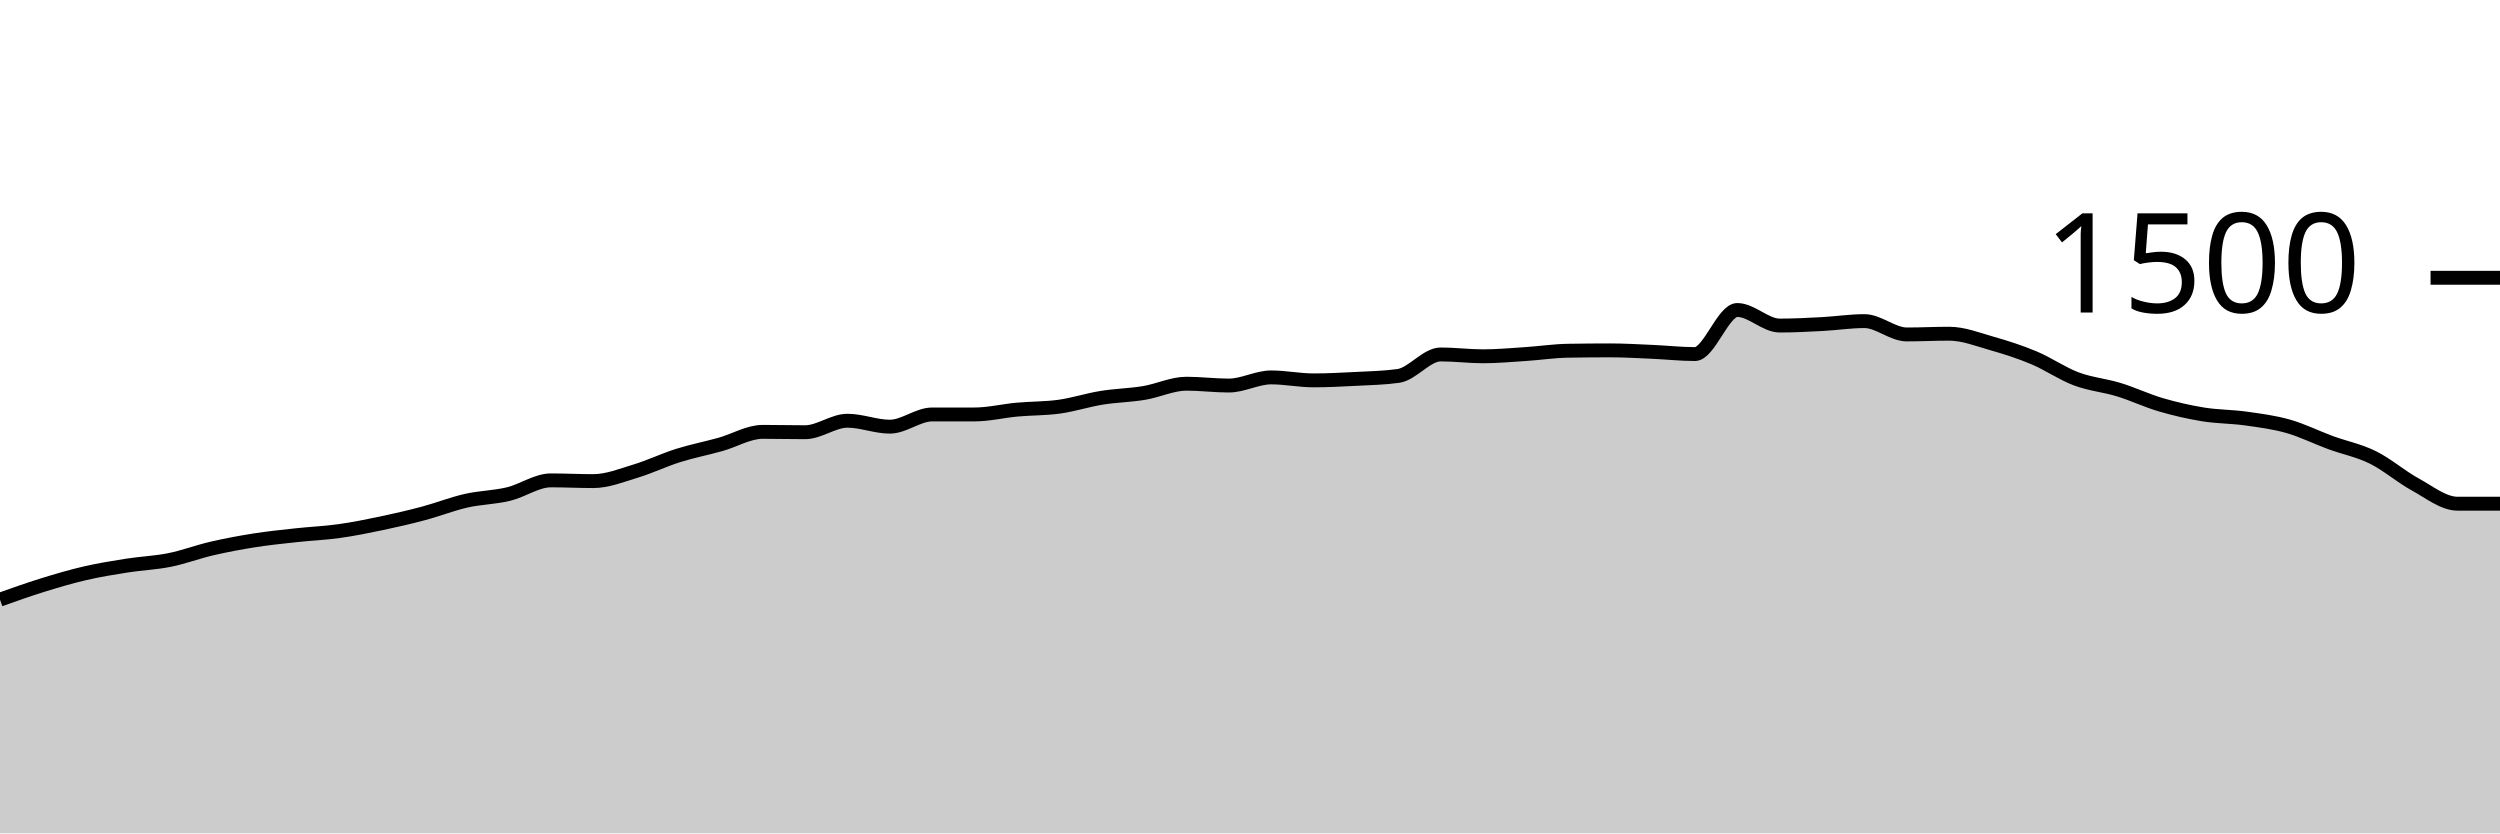
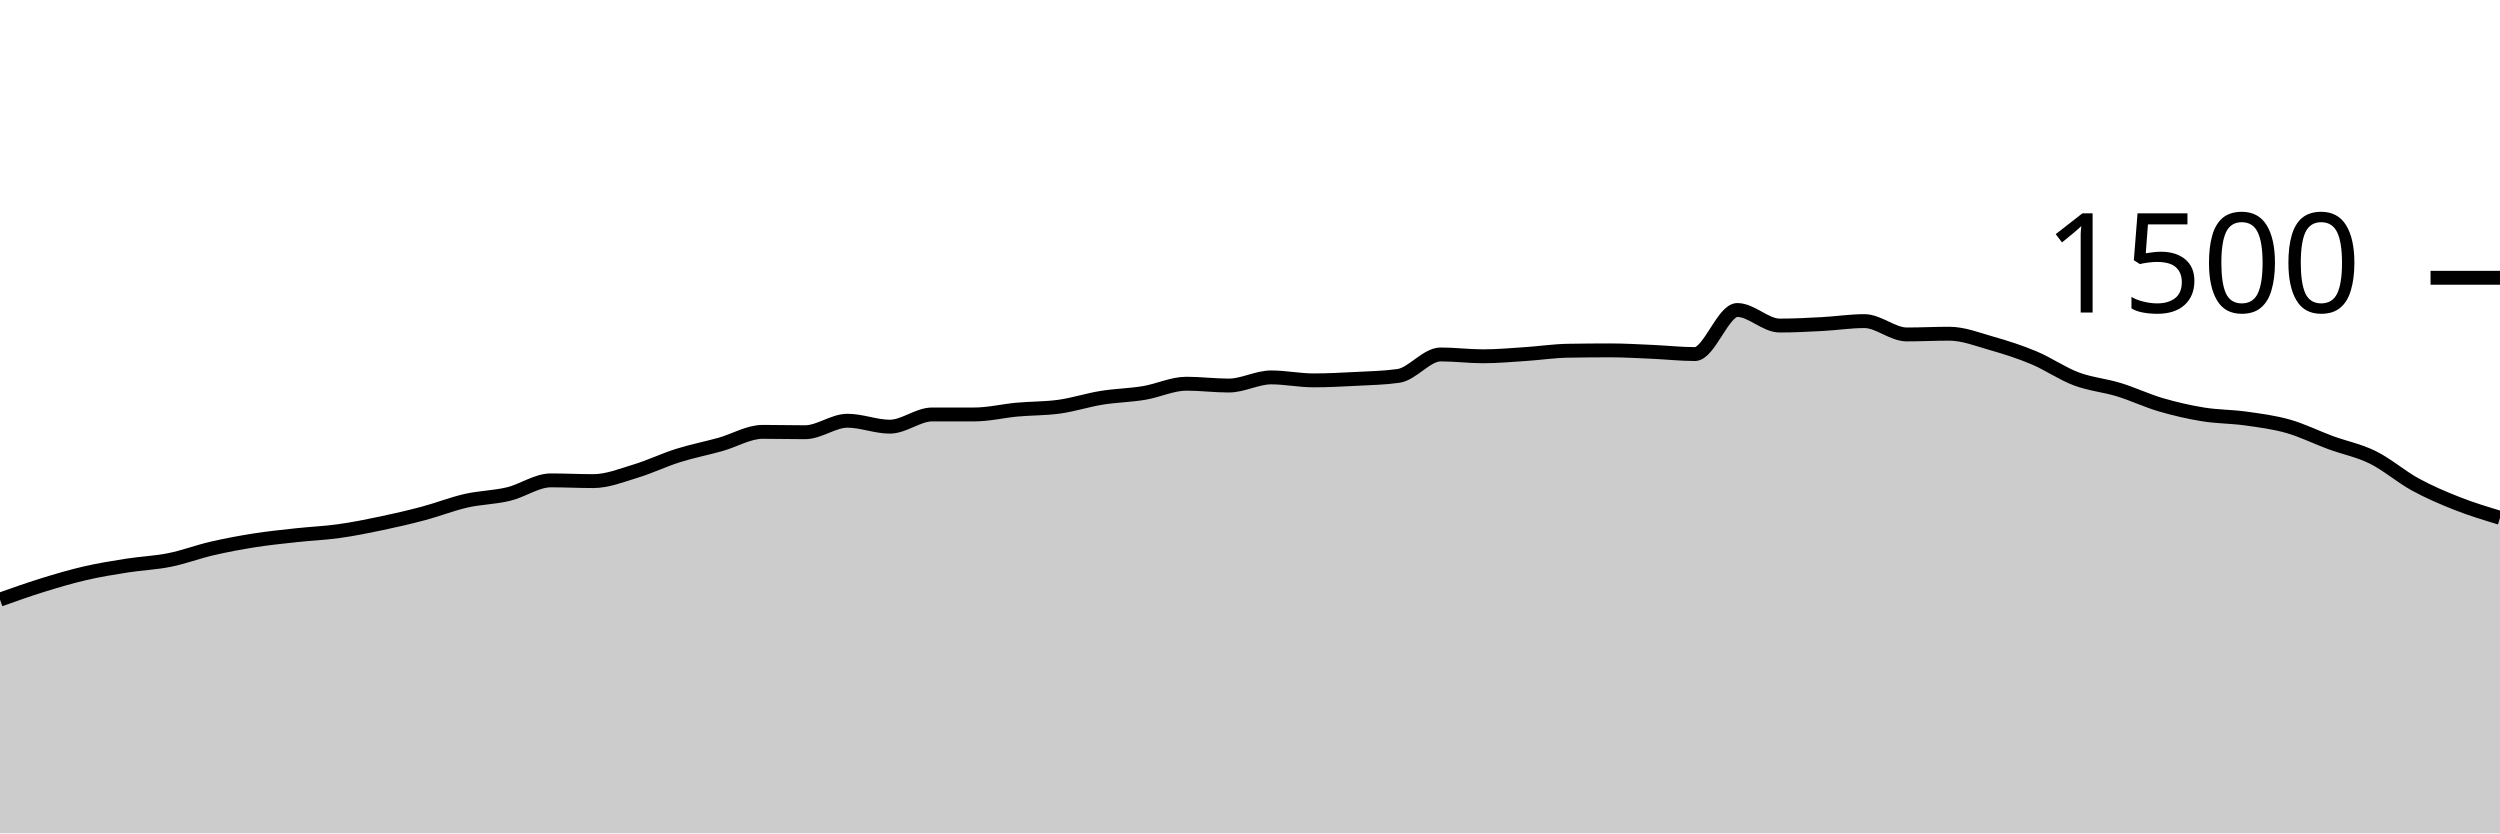
<svg xmlns="http://www.w3.org/2000/svg" viewBox="0 0 180 60">
  <g transform="translate(0,20)">
-     <path class="area" fill="rgba(0, 0, 0, 0.2)" d="M0,23.173C1.017,22.811,2.034,22.449,3.051,22.133C4.068,21.818,5.085,21.516,6.102,21.28C7.119,21.044,8.136,20.88,9.153,20.72C10.169,20.56,11.186,20.524,12.203,20.32C13.22,20.116,14.237,19.729,15.254,19.493C16.271,19.258,17.288,19.067,18.305,18.907C19.322,18.747,20.339,18.644,21.356,18.533C22.373,18.422,23.39,18.382,24.407,18.24C25.424,18.098,26.441,17.893,27.458,17.68C28.475,17.467,29.492,17.231,30.508,16.96C31.525,16.689,32.542,16.284,33.559,16.053C34.576,15.822,35.593,15.818,36.61,15.573C37.627,15.329,38.644,14.587,39.661,14.587C40.678,14.587,41.695,14.64,42.712,14.64C43.729,14.64,44.746,14.227,45.763,13.92C46.78,13.613,47.797,13.12,48.814,12.8C49.831,12.48,50.847,12.284,51.864,12C52.881,11.716,53.898,11.093,54.915,11.093C55.932,11.093,56.949,11.12,57.966,11.12C58.983,11.12,60,10.293,61.017,10.293C62.034,10.293,63.051,10.72,64.068,10.72C65.085,10.72,66.102,9.84,67.119,9.84C68.136,9.84,69.153,9.84,70.169,9.84C71.186,9.84,72.203,9.587,73.22,9.493C74.237,9.4,75.254,9.422,76.271,9.28C77.288,9.138,78.305,8.804,79.322,8.64C80.339,8.476,81.356,8.462,82.373,8.293C83.39,8.124,84.407,7.627,85.424,7.627C86.441,7.627,87.458,7.76,88.475,7.76C89.492,7.76,90.508,7.173,91.525,7.173C92.542,7.173,93.559,7.387,94.576,7.387C95.593,7.387,96.61,7.333,97.627,7.28C98.644,7.227,99.661,7.209,100.678,7.067C101.695,6.924,102.712,5.52,103.729,5.52C104.746,5.52,105.763,5.653,106.78,5.653C107.797,5.653,108.814,5.56,109.831,5.493C110.847,5.427,111.864,5.271,112.881,5.253C113.898,5.236,114.915,5.227,115.932,5.227C116.949,5.227,117.966,5.289,118.983,5.333C120,5.378,121.017,5.493,122.034,5.493C123.051,5.493,124.068,2.32,125.085,2.32C126.102,2.32,127.119,3.44,128.136,3.44C129.153,3.44,130.169,3.387,131.186,3.333C132.203,3.28,133.22,3.12,134.237,3.12C135.254,3.12,136.271,4.08,137.288,4.08C138.305,4.08,139.322,4.027,140.339,4.027C141.356,4.027,142.373,4.431,143.39,4.72C144.407,5.009,145.424,5.333,146.441,5.76C147.458,6.187,148.475,6.898,149.492,7.28C150.508,7.662,151.525,7.742,152.542,8.053C153.559,8.364,154.576,8.849,155.593,9.147C156.61,9.444,157.627,9.676,158.644,9.84C159.661,10.004,160.678,9.991,161.695,10.133C162.712,10.276,163.729,10.404,164.746,10.693C165.763,10.982,166.78,11.493,167.797,11.867C168.814,12.24,169.831,12.431,170.847,12.933C171.864,13.436,172.881,14.324,173.898,14.88C174.915,15.436,175.932,16.267,176.949,16.267C177.966,16.267,178.983,16.267,180,16.267L180,40C178.983,40,177.966,40,176.949,40C175.932,40,174.915,40,173.898,40C172.881,40,171.864,40,170.847,40C169.831,40,168.814,40,167.797,40C166.78,40,165.763,40,164.746,40C163.729,40,162.712,40,161.695,40C160.678,40,159.661,40,158.644,40C157.627,40,156.61,40,155.593,40C154.576,40,153.559,40,152.542,40C151.525,40,150.508,40,149.492,40C148.475,40,147.458,40,146.441,40C145.424,40,144.407,40,143.39,40C142.373,40,141.356,40,140.339,40C139.322,40,138.305,40,137.288,40C136.271,40,135.254,40,134.237,40C133.22,40,132.203,40,131.186,40C130.169,40,129.153,40,128.136,40C127.119,40,126.102,40,125.085,40C124.068,40,123.051,40,122.034,40C121.017,40,120,40,118.983,40C117.966,40,116.949,40,115.932,40C114.915,40,113.898,40,112.881,40C111.864,40,110.847,40,109.831,40C108.814,40,107.797,40,106.78,40C105.763,40,104.746,40,103.729,40C102.712,40,101.695,40,100.678,40C99.661,40,98.644,40,97.627,40C96.61,40,95.593,40,94.576,40C93.559,40,92.542,40,91.525,40C90.508,40,89.492,40,88.475,40C87.458,40,86.441,40,85.424,40C84.407,40,83.39,40,82.373,40C81.356,40,80.339,40,79.322,40C78.305,40,77.288,40,76.271,40C75.254,40,74.237,40,73.22,40C72.203,40,71.186,40,70.169,40C69.153,40,68.136,40,67.119,40C66.102,40,65.085,40,64.068,40C63.051,40,62.034,40,61.017,40C60,40,58.983,40,57.966,40C56.949,40,55.932,40,54.915,40C53.898,40,52.881,40,51.864,40C50.847,40,49.831,40,48.814,40C47.797,40,46.78,40,45.763,40C44.746,40,43.729,40,42.712,40C41.695,40,40.678,40,39.661,40C38.644,40,37.627,40,36.61,40C35.593,40,34.576,40,33.559,40C32.542,40,31.525,40,30.508,40C29.492,40,28.475,40,27.458,40C26.441,40,25.424,40,24.407,40C23.39,40,22.373,40,21.356,40C20.339,40,19.322,40,18.305,40C17.288,40,16.271,40,15.254,40C14.237,40,13.22,40,12.203,40C11.186,40,10.169,40,9.153,40C8.136,40,7.119,40,6.102,40C5.085,40,4.068,40,3.051,40C2.034,40,1.017,40,0,40Z" />
-     <path class="line" stroke="black" fill="none" d="M0,23.173C1.017,22.811,2.034,22.449,3.051,22.133C4.068,21.818,5.085,21.516,6.102,21.28C7.119,21.044,8.136,20.88,9.153,20.72C10.169,20.56,11.186,20.524,12.203,20.32C13.22,20.116,14.237,19.729,15.254,19.493C16.271,19.258,17.288,19.067,18.305,18.907C19.322,18.747,20.339,18.644,21.356,18.533C22.373,18.422,23.39,18.382,24.407,18.24C25.424,18.098,26.441,17.893,27.458,17.68C28.475,17.467,29.492,17.231,30.508,16.96C31.525,16.689,32.542,16.284,33.559,16.053C34.576,15.822,35.593,15.818,36.61,15.573C37.627,15.329,38.644,14.587,39.661,14.587C40.678,14.587,41.695,14.64,42.712,14.64C43.729,14.64,44.746,14.227,45.763,13.92C46.78,13.613,47.797,13.12,48.814,12.8C49.831,12.48,50.847,12.284,51.864,12C52.881,11.716,53.898,11.093,54.915,11.093C55.932,11.093,56.949,11.12,57.966,11.12C58.983,11.12,60,10.293,61.017,10.293C62.034,10.293,63.051,10.72,64.068,10.72C65.085,10.72,66.102,9.84,67.119,9.84C68.136,9.84,69.153,9.84,70.169,9.84C71.186,9.84,72.203,9.587,73.22,9.493C74.237,9.4,75.254,9.422,76.271,9.28C77.288,9.138,78.305,8.804,79.322,8.64C80.339,8.476,81.356,8.462,82.373,8.293C83.39,8.124,84.407,7.627,85.424,7.627C86.441,7.627,87.458,7.76,88.475,7.76C89.492,7.76,90.508,7.173,91.525,7.173C92.542,7.173,93.559,7.387,94.576,7.387C95.593,7.387,96.61,7.333,97.627,7.28C98.644,7.227,99.661,7.209,100.678,7.067C101.695,6.924,102.712,5.52,103.729,5.52C104.746,5.52,105.763,5.653,106.78,5.653C107.797,5.653,108.814,5.56,109.831,5.493C110.847,5.427,111.864,5.271,112.881,5.253C113.898,5.236,114.915,5.227,115.932,5.227C116.949,5.227,117.966,5.289,118.983,5.333C120,5.378,121.017,5.493,122.034,5.493C123.051,5.493,124.068,2.32,125.085,2.32C126.102,2.32,127.119,3.44,128.136,3.44C129.153,3.44,130.169,3.387,131.186,3.333C132.203,3.28,133.22,3.12,134.237,3.12C135.254,3.12,136.271,4.08,137.288,4.08C138.305,4.08,139.322,4.027,140.339,4.027C141.356,4.027,142.373,4.431,143.39,4.72C144.407,5.009,145.424,5.333,146.441,5.76C147.458,6.187,148.475,6.898,149.492,7.28C150.508,7.662,151.525,7.742,152.542,8.053C153.559,8.364,154.576,8.849,155.593,9.147C156.61,9.444,157.627,9.676,158.644,9.84C159.661,10.004,160.678,9.991,161.695,10.133C162.712,10.276,163.729,10.404,164.746,10.693C165.763,10.982,166.78,11.493,167.797,11.867C168.814,12.24,169.831,12.431,170.847,12.933C171.864,13.436,172.881,14.324,173.898,14.88C174.915,15.436,175.932,16.267,176.949,16.267C177.966,16.267,178.983,16.267,180,16.267" />
+     <path class="area" fill="rgba(0, 0, 0, 0.2)" d="M0,23.173C1.017,22.811,2.034,22.449,3.051,22.133C4.068,21.818,5.085,21.516,6.102,21.28C7.119,21.044,8.136,20.88,9.153,20.72C10.169,20.56,11.186,20.524,12.203,20.32C13.22,20.116,14.237,19.729,15.254,19.493C16.271,19.258,17.288,19.067,18.305,18.907C19.322,18.747,20.339,18.644,21.356,18.533C22.373,18.422,23.39,18.382,24.407,18.24C25.424,18.098,26.441,17.893,27.458,17.68C28.475,17.467,29.492,17.231,30.508,16.96C31.525,16.689,32.542,16.284,33.559,16.053C34.576,15.822,35.593,15.818,36.61,15.573C37.627,15.329,38.644,14.587,39.661,14.587C40.678,14.587,41.695,14.64,42.712,14.64C43.729,14.64,44.746,14.227,45.763,13.92C46.78,13.613,47.797,13.12,48.814,12.8C49.831,12.48,50.847,12.284,51.864,12C52.881,11.716,53.898,11.093,54.915,11.093C55.932,11.093,56.949,11.12,57.966,11.12C58.983,11.12,60,10.293,61.017,10.293C62.034,10.293,63.051,10.72,64.068,10.72C65.085,10.72,66.102,9.84,67.119,9.84C68.136,9.84,69.153,9.84,70.169,9.84C71.186,9.84,72.203,9.587,73.22,9.493C74.237,9.4,75.254,9.422,76.271,9.28C77.288,9.138,78.305,8.804,79.322,8.64C80.339,8.476,81.356,8.462,82.373,8.293C83.39,8.124,84.407,7.627,85.424,7.627C86.441,7.627,87.458,7.76,88.475,7.76C89.492,7.76,90.508,7.173,91.525,7.173C92.542,7.173,93.559,7.387,94.576,7.387C95.593,7.387,96.61,7.333,97.627,7.28C98.644,7.227,99.661,7.209,100.678,7.067C101.695,6.924,102.712,5.52,103.729,5.52C104.746,5.52,105.763,5.653,106.78,5.653C107.797,5.653,108.814,5.56,109.831,5.493C110.847,5.427,111.864,5.271,112.881,5.253C113.898,5.236,114.915,5.227,115.932,5.227C116.949,5.227,117.966,5.289,118.983,5.333C120,5.378,121.017,5.493,122.034,5.493C123.051,5.493,124.068,2.32,125.085,2.32C126.102,2.32,127.119,3.44,128.136,3.44C129.153,3.44,130.169,3.387,131.186,3.333C132.203,3.28,133.22,3.12,134.237,3.12C135.254,3.12,136.271,4.08,137.288,4.08C138.305,4.08,139.322,4.027,140.339,4.027C141.356,4.027,142.373,4.431,143.39,4.72C144.407,5.009,145.424,5.333,146.441,5.76C147.458,6.187,148.475,6.898,149.492,7.28C150.508,7.662,151.525,7.742,152.542,8.053C153.559,8.364,154.576,8.849,155.593,9.147C156.61,9.444,157.627,9.676,158.644,9.84C159.661,10.004,160.678,9.991,161.695,10.133C162.712,10.276,163.729,10.404,164.746,10.693C165.763,10.982,166.78,11.493,167.797,11.867C168.814,12.24,169.831,12.431,170.847,12.933C171.864,13.436,172.881,14.324,173.898,14.88C174.915,15.436,175.932,15.867,176.949,16.267C177.966,16.667,178.983,16.973,180,17.28L180,40C178.983,40,177.966,40,176.949,40C175.932,40,174.915,40,173.898,40C172.881,40,171.864,40,170.847,40C169.831,40,168.814,40,167.797,40C166.78,40,165.763,40,164.746,40C163.729,40,162.712,40,161.695,40C160.678,40,159.661,40,158.644,40C157.627,40,156.61,40,155.593,40C154.576,40,153.559,40,152.542,40C151.525,40,150.508,40,149.492,40C148.475,40,147.458,40,146.441,40C145.424,40,144.407,40,143.39,40C142.373,40,141.356,40,140.339,40C139.322,40,138.305,40,137.288,40C136.271,40,135.254,40,134.237,40C133.22,40,132.203,40,131.186,40C130.169,40,129.153,40,128.136,40C127.119,40,126.102,40,125.085,40C124.068,40,123.051,40,122.034,40C121.017,40,120,40,118.983,40C117.966,40,116.949,40,115.932,40C114.915,40,113.898,40,112.881,40C111.864,40,110.847,40,109.831,40C108.814,40,107.797,40,106.78,40C105.763,40,104.746,40,103.729,40C102.712,40,101.695,40,100.678,40C99.661,40,98.644,40,97.627,40C96.61,40,95.593,40,94.576,40C93.559,40,92.542,40,91.525,40C90.508,40,89.492,40,88.475,40C87.458,40,86.441,40,85.424,40C84.407,40,83.39,40,82.373,40C81.356,40,80.339,40,79.322,40C78.305,40,77.288,40,76.271,40C75.254,40,74.237,40,73.22,40C72.203,40,71.186,40,70.169,40C69.153,40,68.136,40,67.119,40C66.102,40,65.085,40,64.068,40C63.051,40,62.034,40,61.017,40C60,40,58.983,40,57.966,40C56.949,40,55.932,40,54.915,40C53.898,40,52.881,40,51.864,40C50.847,40,49.831,40,48.814,40C47.797,40,46.78,40,45.763,40C44.746,40,43.729,40,42.712,40C41.695,40,40.678,40,39.661,40C38.644,40,37.627,40,36.61,40C35.593,40,34.576,40,33.559,40C32.542,40,31.525,40,30.508,40C29.492,40,28.475,40,27.458,40C26.441,40,25.424,40,24.407,40C23.39,40,22.373,40,21.356,40C20.339,40,19.322,40,18.305,40C17.288,40,16.271,40,15.254,40C14.237,40,13.22,40,12.203,40C11.186,40,10.169,40,9.153,40C8.136,40,7.119,40,6.102,40C5.085,40,4.068,40,3.051,40C2.034,40,1.017,40,0,40Z" />
+     <path class="line" stroke="black" fill="none" d="M0,23.173C1.017,22.811,2.034,22.449,3.051,22.133C4.068,21.818,5.085,21.516,6.102,21.28C7.119,21.044,8.136,20.88,9.153,20.72C10.169,20.56,11.186,20.524,12.203,20.32C13.22,20.116,14.237,19.729,15.254,19.493C16.271,19.258,17.288,19.067,18.305,18.907C19.322,18.747,20.339,18.644,21.356,18.533C22.373,18.422,23.39,18.382,24.407,18.24C25.424,18.098,26.441,17.893,27.458,17.68C28.475,17.467,29.492,17.231,30.508,16.96C31.525,16.689,32.542,16.284,33.559,16.053C34.576,15.822,35.593,15.818,36.61,15.573C37.627,15.329,38.644,14.587,39.661,14.587C40.678,14.587,41.695,14.64,42.712,14.64C43.729,14.64,44.746,14.227,45.763,13.92C46.78,13.613,47.797,13.12,48.814,12.8C49.831,12.48,50.847,12.284,51.864,12C52.881,11.716,53.898,11.093,54.915,11.093C55.932,11.093,56.949,11.12,57.966,11.12C58.983,11.12,60,10.293,61.017,10.293C62.034,10.293,63.051,10.72,64.068,10.72C65.085,10.72,66.102,9.84,67.119,9.84C68.136,9.84,69.153,9.84,70.169,9.84C71.186,9.84,72.203,9.587,73.22,9.493C74.237,9.4,75.254,9.422,76.271,9.28C77.288,9.138,78.305,8.804,79.322,8.64C80.339,8.476,81.356,8.462,82.373,8.293C83.39,8.124,84.407,7.627,85.424,7.627C86.441,7.627,87.458,7.76,88.475,7.76C89.492,7.76,90.508,7.173,91.525,7.173C92.542,7.173,93.559,7.387,94.576,7.387C95.593,7.387,96.61,7.333,97.627,7.28C98.644,7.227,99.661,7.209,100.678,7.067C101.695,6.924,102.712,5.52,103.729,5.52C104.746,5.52,105.763,5.653,106.78,5.653C107.797,5.653,108.814,5.56,109.831,5.493C110.847,5.427,111.864,5.271,112.881,5.253C113.898,5.236,114.915,5.227,115.932,5.227C116.949,5.227,117.966,5.289,118.983,5.333C120,5.378,121.017,5.493,122.034,5.493C123.051,5.493,124.068,2.32,125.085,2.32C126.102,2.32,127.119,3.44,128.136,3.44C129.153,3.44,130.169,3.387,131.186,3.333C132.203,3.28,133.22,3.12,134.237,3.12C135.254,3.12,136.271,4.08,137.288,4.08C138.305,4.08,139.322,4.027,140.339,4.027C141.356,4.027,142.373,4.431,143.39,4.72C144.407,5.009,145.424,5.333,146.441,5.76C147.458,6.187,148.475,6.898,149.492,7.28C150.508,7.662,151.525,7.742,152.542,8.053C153.559,8.364,154.576,8.849,155.593,9.147C156.61,9.444,157.627,9.676,158.644,9.84C159.661,10.004,160.678,9.991,161.695,10.133C162.712,10.276,163.729,10.404,164.746,10.693C165.763,10.982,166.78,11.493,167.797,11.867C168.814,12.24,169.831,12.431,170.847,12.933C171.864,13.436,172.881,14.324,173.898,14.88C174.915,15.436,175.932,15.867,176.949,16.267C177.966,16.667,178.983,16.973,180,17.28" />
    <path class="axis-ceiling" stroke-width="1" stroke="black" fill="none" d="M175,0L180,0" />
    <text class="axis-ceiling-label" font-family="sans-serif" text-anchor="end" font-size="10px" x="170" y="2.5">1500</text>
  </g>
</svg>
